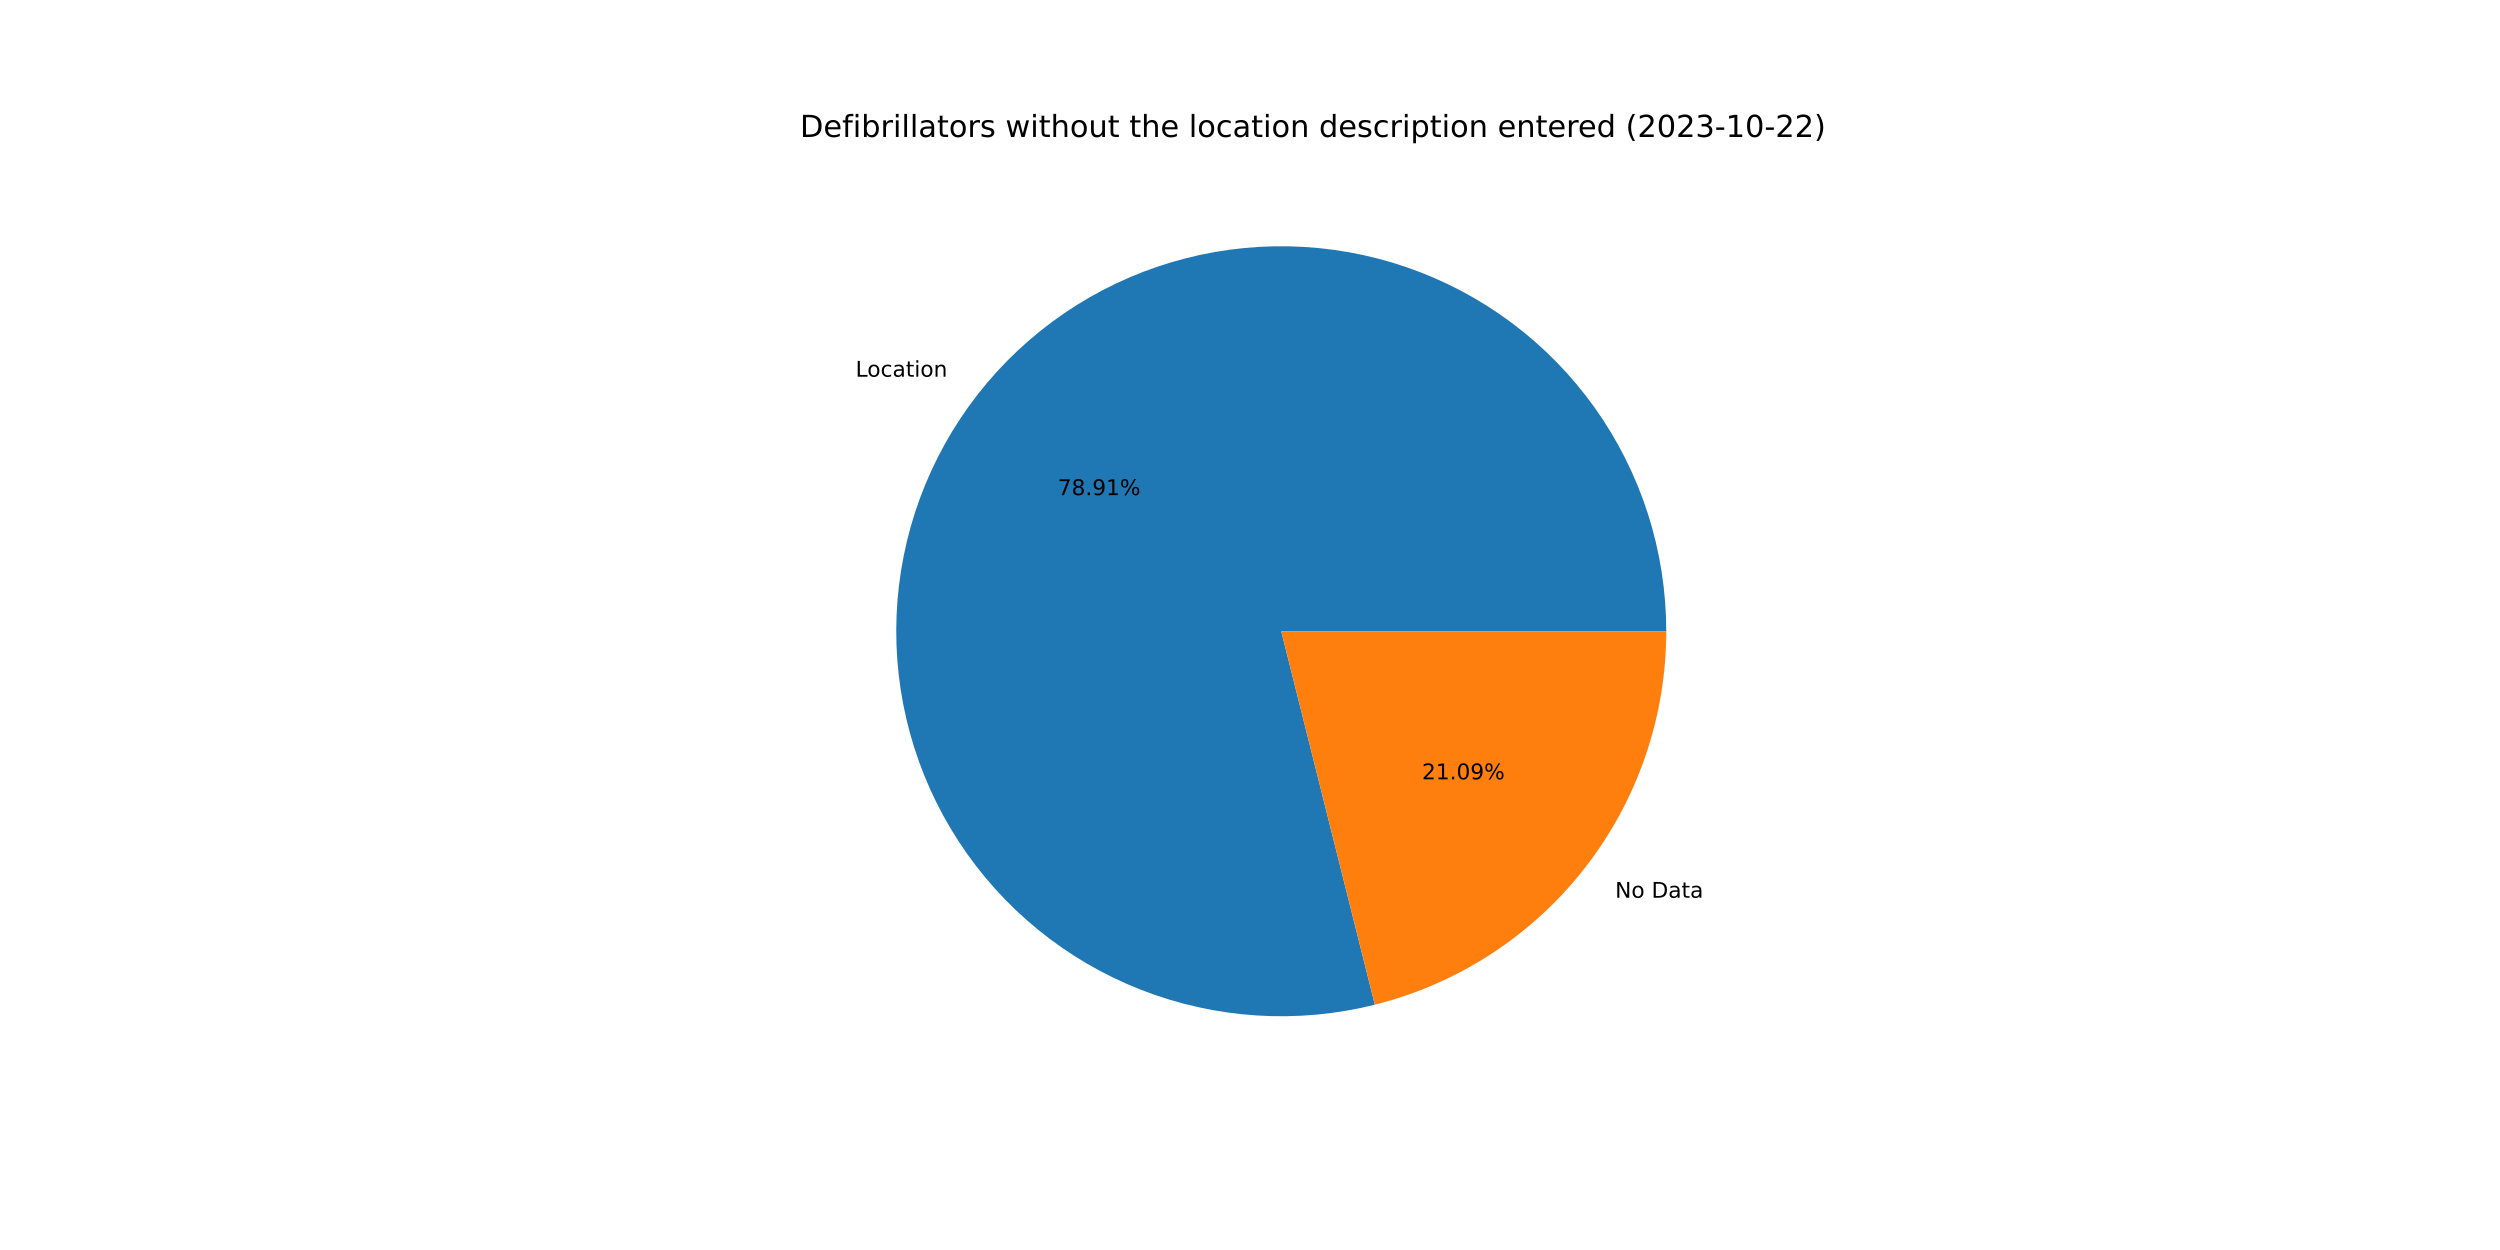
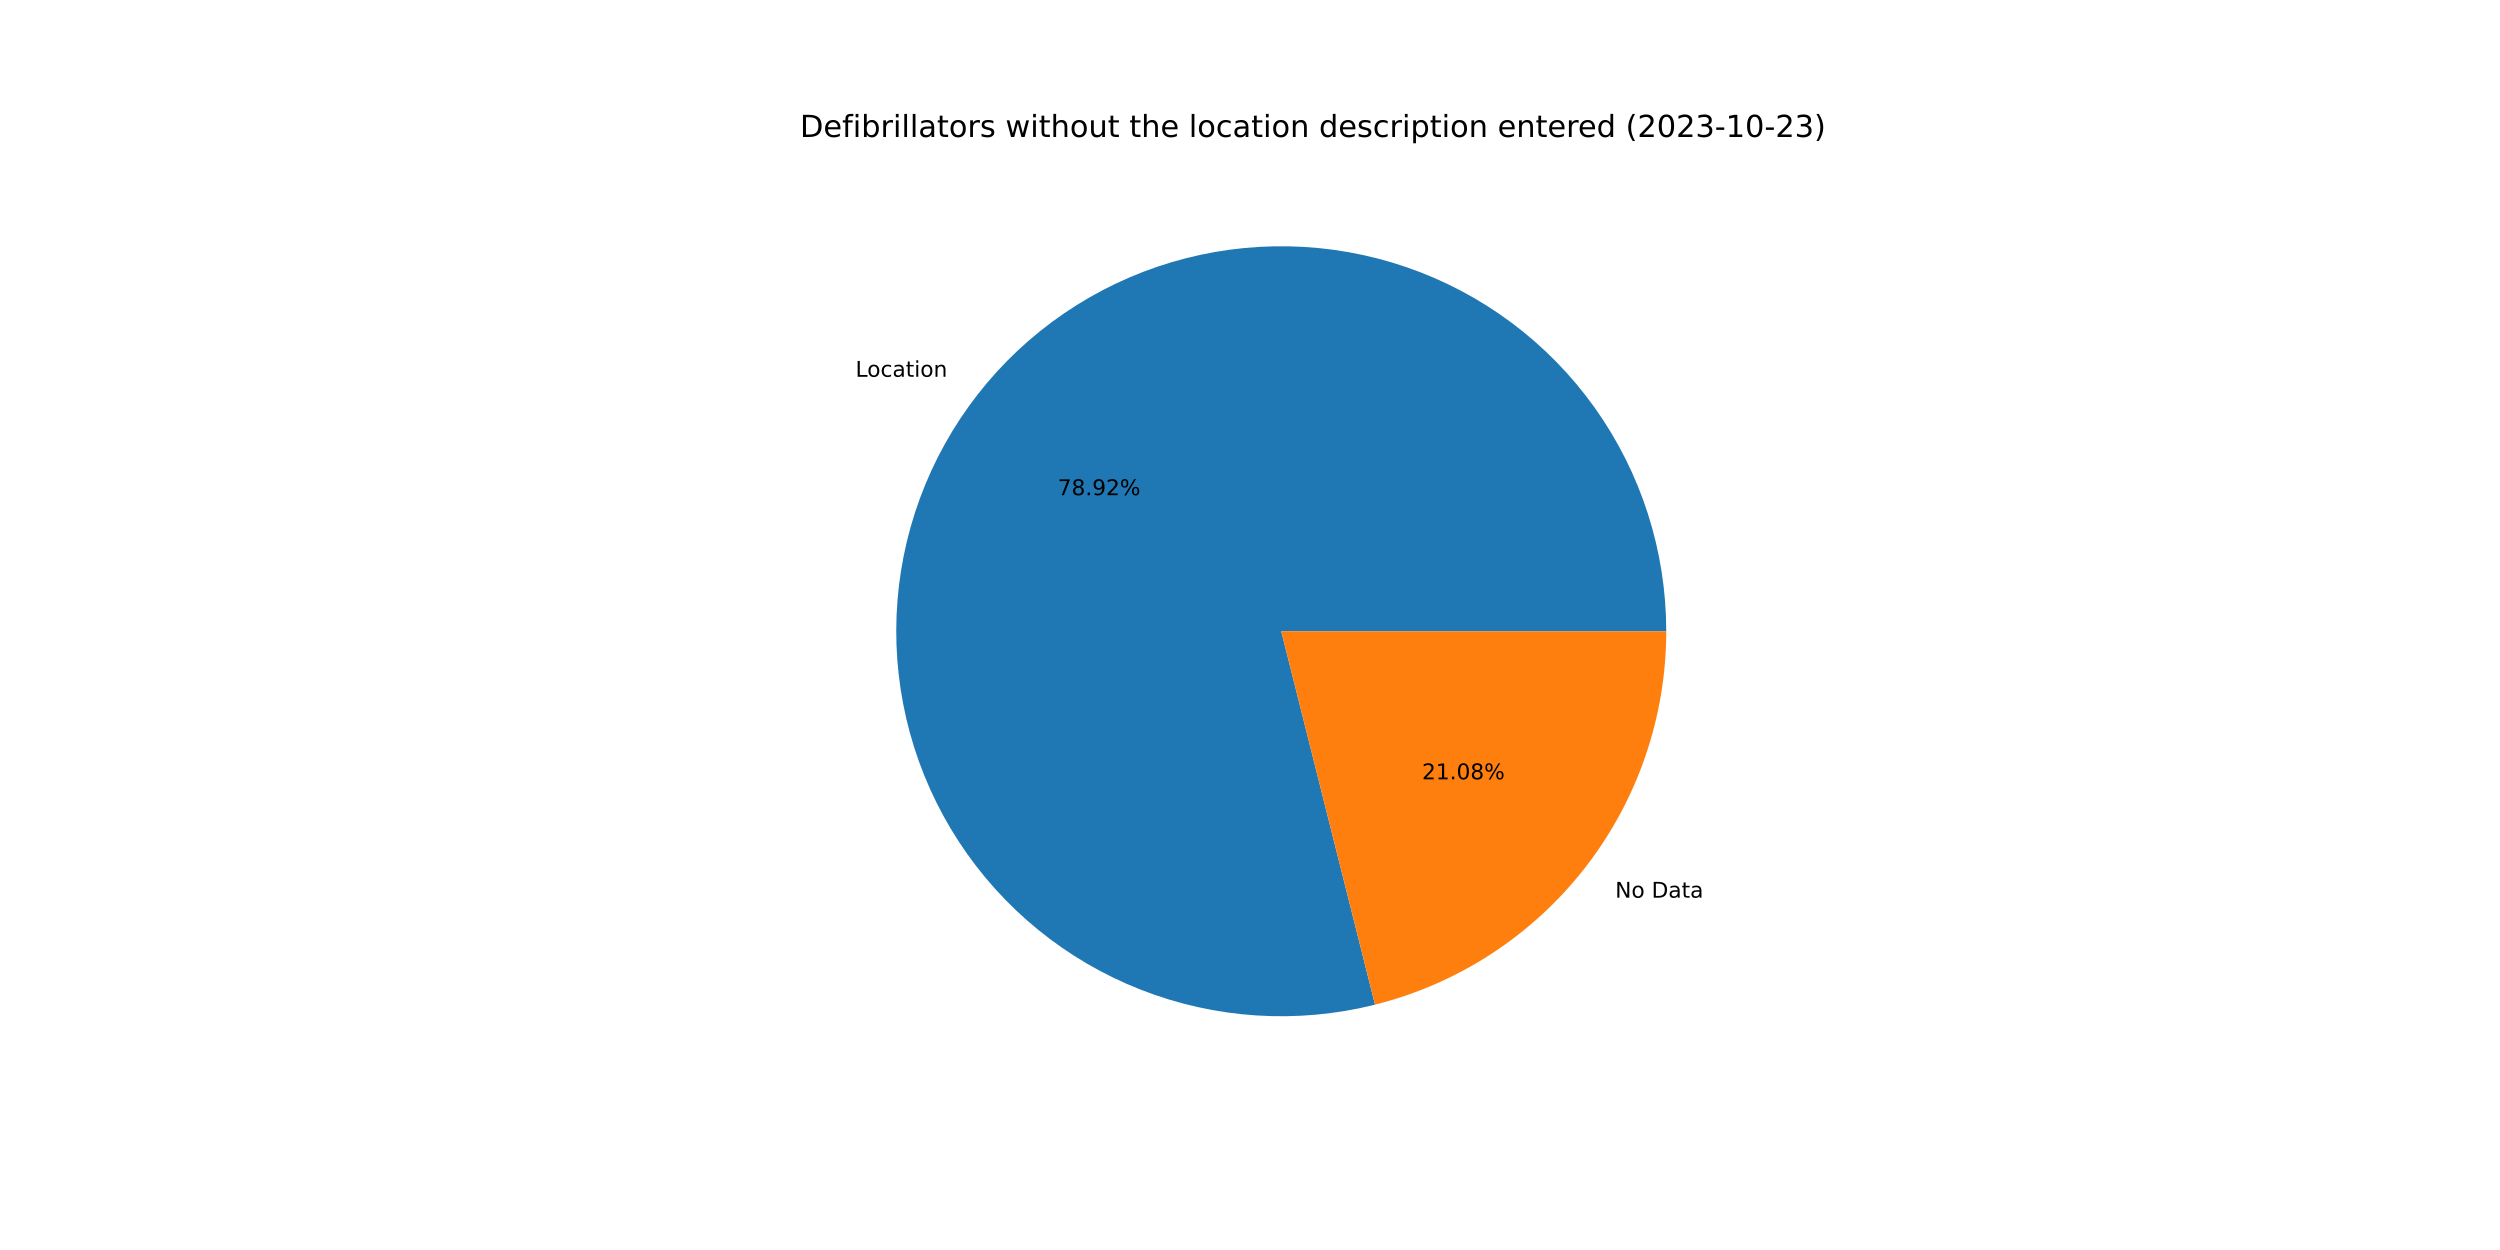
<svg xmlns="http://www.w3.org/2000/svg" xmlns:xlink="http://www.w3.org/1999/xlink" width="1152pt" height="576pt" viewBox="0 0 1152 576" version="1.1">
  <defs>
    <style type="text/css">*{stroke-linejoin: round; stroke-linecap: butt}</style>
  </defs>
  <g id="figure_1">
    <g id="patch_1">
      <path d="M 0 576  L 1152 576  L 1152 0  L 0 0  z " style="fill: #ffffff" />
    </g>
    <g id="axes_1">
      <g id="patch_2">
-         <path d="M 767.808 290.88  C 767.808 272.519 764.958 254.268 759.358 236.782  C 753.759 219.295 745.479 202.783 734.815 187.836  C 724.15 172.89 711.229 159.689 696.515 148.707  C 681.8 137.724 665.47 129.092 648.107 123.12  C 630.744 117.147 612.559 113.906 594.202 113.513  C 575.845 113.119 557.538 115.578 539.935 120.801  C 522.332 126.024 505.647 133.948 490.475 144.29  C 475.304 154.632 461.829 167.267 450.534 181.743  C 439.238 196.218 430.258 212.36 423.915 229.591  C 417.572 246.822 413.942 264.933 413.155 283.278  C 412.368 301.622 414.434 319.978 419.278 337.688  C 424.123 355.399 431.688 372.251 441.702 387.64  C 451.717 403.03 464.06 416.772 478.29 428.375  C 492.521 439.978 508.466 449.302 525.557 456.013  C 542.648 462.724 560.677 466.742 579.001 467.921  C 597.324 469.101 615.72 467.429 633.53 462.965  L 590.4 290.88  L 767.808 290.88  z " style="fill: #1f77b4" />
+         <path d="M 767.808 290.88  C 767.808 272.517 764.957 254.265 759.357 236.777  C 753.757 219.289 745.476 202.776 734.809 187.829  C 724.143 172.881 711.22 159.68 696.503 148.698  C 681.787 137.716 665.454 129.085 648.089 123.113  C 630.724 117.142 612.537 113.903 594.178 113.512  C 575.819 113.121 557.511 115.583 539.907 120.809  C 522.304 126.035 505.618 133.963 490.447 144.309  C 475.276 154.655 461.803 167.294 450.51 181.773  C 439.217 196.253 430.24 212.398 423.9 229.632  C 417.56 246.866 413.935 264.98 413.153 283.326  C 412.371 301.672 414.442 320.029 419.292 337.74  C 424.143 355.45 431.713 372.301 441.734 387.689  C 451.754 403.077 464.103 416.816 478.339 428.415  C 492.575 440.014 508.525 449.333 525.62 456.038  C 542.715 462.743 560.748 466.754 579.073 467.926  C 597.398 469.098 615.795 467.419 633.605 462.947  L 590.4 290.88  L 767.808 290.88  z " style="fill: #1f77b4" />
      </g>
      <g id="patch_3">
-         <path d="M 633.53 462.965  C 671.883 453.353 705.943 431.189 730.266 400.017  C 754.59 368.845 767.808 330.419 767.808 290.88  L 590.4 290.88  L 633.53 462.965  z " style="fill: #ff7f0e" />
+         <path d="M 633.605 462.947  C 671.941 453.321 705.982 431.154 730.29 399.987  C 754.599 368.82 767.808 330.406 767.808 290.88  L 590.4 290.88  L 633.605 462.947  z " style="fill: #ff7f0e" />
      </g>
      <g id="matplotlib.axis_1" />
      <g id="matplotlib.axis_2" />
      <g id="text_1">
-         <g transform="translate(394.25 173.5882)scale(0.1 -0.1)">
+         <g transform="translate(394.2239 173.6217)scale(0.1 -0.1)">
          <defs>
            <path id="DejaVuSans-4c" d="M 628 4666  L 1259 4666  L 1259 531  L 3531 531  L 3531 0  L 628 0  L 628 4666  z " transform="scale(0.015625)" />
            <path id="DejaVuSans-6f" d="M 1959 3097  Q 1497 3097 1228 2736  Q 959 2375 959 1747  Q 959 1119 1226 758  Q 1494 397 1959 397  Q 2419 397 2687 759  Q 2956 1122 2956 1747  Q 2956 2369 2687 2733  Q 2419 3097 1959 3097  z M 1959 3584  Q 2709 3584 3137 3096  Q 3566 2609 3566 1747  Q 3566 888 3137 398  Q 2709 -91 1959 -91  Q 1206 -91 779 398  Q 353 888 353 1747  Q 353 2609 779 3096  Q 1206 3584 1959 3584  z " transform="scale(0.015625)" />
            <path id="DejaVuSans-63" d="M 3122 3366  L 3122 2828  Q 2878 2963 2633 3030  Q 2388 3097 2138 3097  Q 1578 3097 1268 2742  Q 959 2388 959 1747  Q 959 1106 1268 751  Q 1578 397 2138 397  Q 2388 397 2633 464  Q 2878 531 3122 666  L 3122 134  Q 2881 22 2623 -34  Q 2366 -91 2075 -91  Q 1284 -91 818 406  Q 353 903 353 1747  Q 353 2603 823 3093  Q 1294 3584 2113 3584  Q 2378 3584 2631 3529  Q 2884 3475 3122 3366  z " transform="scale(0.015625)" />
            <path id="DejaVuSans-61" d="M 2194 1759  Q 1497 1759 1228 1600  Q 959 1441 959 1056  Q 959 750 1161 570  Q 1363 391 1709 391  Q 2188 391 2477 730  Q 2766 1069 2766 1631  L 2766 1759  L 2194 1759  z M 3341 1997  L 3341 0  L 2766 0  L 2766 531  Q 2569 213 2275 61  Q 1981 -91 1556 -91  Q 1019 -91 701 211  Q 384 513 384 1019  Q 384 1609 779 1909  Q 1175 2209 1959 2209  L 2766 2209  L 2766 2266  Q 2766 2663 2505 2880  Q 2244 3097 1772 3097  Q 1472 3097 1187 3025  Q 903 2953 641 2809  L 641 3341  Q 956 3463 1253 3523  Q 1550 3584 1831 3584  Q 2591 3584 2966 3190  Q 3341 2797 3341 1997  z " transform="scale(0.015625)" />
            <path id="DejaVuSans-74" d="M 1172 4494  L 1172 3500  L 2356 3500  L 2356 3053  L 1172 3053  L 1172 1153  Q 1172 725 1289 603  Q 1406 481 1766 481  L 2356 481  L 2356 0  L 1766 0  Q 1100 0 847 248  Q 594 497 594 1153  L 594 3053  L 172 3053  L 172 3500  L 594 3500  L 594 4494  L 1172 4494  z " transform="scale(0.015625)" />
            <path id="DejaVuSans-69" d="M 603 3500  L 1178 3500  L 1178 0  L 603 0  L 603 3500  z M 603 4863  L 1178 4863  L 1178 4134  L 603 4134  L 603 4863  z " transform="scale(0.015625)" />
            <path id="DejaVuSans-6e" d="M 3513 2113  L 3513 0  L 2938 0  L 2938 2094  Q 2938 2591 2744 2837  Q 2550 3084 2163 3084  Q 1697 3084 1428 2787  Q 1159 2491 1159 1978  L 1159 0  L 581 0  L 581 3500  L 1159 3500  L 1159 2956  Q 1366 3272 1645 3428  Q 1925 3584 2291 3584  Q 2894 3584 3203 3211  Q 3513 2838 3513 2113  z " transform="scale(0.015625)" />
          </defs>
          <use xlink:href="#DejaVuSans-4c" />
          <use xlink:href="#DejaVuSans-6f" x="53.963" />
          <use xlink:href="#DejaVuSans-63" x="115.145" />
          <use xlink:href="#DejaVuSans-61" x="170.125" />
          <use xlink:href="#DejaVuSans-74" x="231.404" />
          <use xlink:href="#DejaVuSans-69" x="270.613" />
          <use xlink:href="#DejaVuSans-6f" x="298.396" />
          <use xlink:href="#DejaVuSans-6e" x="359.578" />
        </g>
      </g>
      <g id="text_2">
-         <g transform="translate(487.4153 228.1569)scale(0.1 -0.1)">
+         <g transform="translate(487.401 228.1752)scale(0.1 -0.1)">
          <defs>
            <path id="DejaVuSans-37" d="M 525 4666  L 3525 4666  L 3525 4397  L 1831 0  L 1172 0  L 2766 4134  L 525 4134  L 525 4666  z " transform="scale(0.015625)" />
            <path id="DejaVuSans-38" d="M 2034 2216  Q 1584 2216 1326 1975  Q 1069 1734 1069 1313  Q 1069 891 1326 650  Q 1584 409 2034 409  Q 2484 409 2743 651  Q 3003 894 3003 1313  Q 3003 1734 2745 1975  Q 2488 2216 2034 2216  z M 1403 2484  Q 997 2584 770 2862  Q 544 3141 544 3541  Q 544 4100 942 4425  Q 1341 4750 2034 4750  Q 2731 4750 3128 4425  Q 3525 4100 3525 3541  Q 3525 3141 3298 2862  Q 3072 2584 2669 2484  Q 3125 2378 3379 2068  Q 3634 1759 3634 1313  Q 3634 634 3220 271  Q 2806 -91 2034 -91  Q 1263 -91 848 271  Q 434 634 434 1313  Q 434 1759 690 2068  Q 947 2378 1403 2484  z M 1172 3481  Q 1172 3119 1398 2916  Q 1625 2713 2034 2713  Q 2441 2713 2670 2916  Q 2900 3119 2900 3481  Q 2900 3844 2670 4047  Q 2441 4250 2034 4250  Q 1625 4250 1398 4047  Q 1172 3844 1172 3481  z " transform="scale(0.015625)" />
            <path id="DejaVuSans-2e" d="M 684 794  L 1344 794  L 1344 0  L 684 0  L 684 794  z " transform="scale(0.015625)" />
            <path id="DejaVuSans-39" d="M 703 97  L 703 672  Q 941 559 1184 500  Q 1428 441 1663 441  Q 2288 441 2617 861  Q 2947 1281 2994 2138  Q 2813 1869 2534 1725  Q 2256 1581 1919 1581  Q 1219 1581 811 2004  Q 403 2428 403 3163  Q 403 3881 828 4315  Q 1253 4750 1959 4750  Q 2769 4750 3195 4129  Q 3622 3509 3622 2328  Q 3622 1225 3098 567  Q 2575 -91 1691 -91  Q 1453 -91 1209 -44  Q 966 3 703 97  z M 1959 2075  Q 2384 2075 2632 2365  Q 2881 2656 2881 3163  Q 2881 3666 2632 3958  Q 2384 4250 1959 4250  Q 1534 4250 1286 3958  Q 1038 3666 1038 3163  Q 1038 2656 1286 2365  Q 1534 2075 1959 2075  z " transform="scale(0.015625)" />
-             <path id="DejaVuSans-31" d="M 794 531  L 1825 531  L 1825 4091  L 703 3866  L 703 4441  L 1819 4666  L 2450 4666  L 2450 531  L 3481 531  L 3481 0  L 794 0  L 794 531  z " transform="scale(0.015625)" />
+             <path id="DejaVuSans-32" d="M 1228 531  L 3431 531  L 3431 0  L 469 0  L 469 531  Q 828 903 1448 1529  Q 2069 2156 2228 2338  Q 2531 2678 2651 2914  Q 2772 3150 2772 3378  Q 2772 3750 2511 3984  Q 2250 4219 1831 4219  Q 1534 4219 1204 4116  Q 875 4013 500 3803  L 500 4441  Q 881 4594 1212 4672  Q 1544 4750 1819 4750  Q 2544 4750 2975 4387  Q 3406 4025 3406 3419  Q 3406 3131 3298 2873  Q 3191 2616 2906 2266  Q 2828 2175 2409 1742  Q 1991 1309 1228 531  z " transform="scale(0.015625)" />
            <path id="DejaVuSans-25" d="M 4653 2053  Q 4381 2053 4226 1822  Q 4072 1591 4072 1178  Q 4072 772 4226 539  Q 4381 306 4653 306  Q 4919 306 5073 539  Q 5228 772 5228 1178  Q 5228 1588 5073 1820  Q 4919 2053 4653 2053  z M 4653 2450  Q 5147 2450 5437 2106  Q 5728 1763 5728 1178  Q 5728 594 5436 251  Q 5144 -91 4653 -91  Q 4153 -91 3862 251  Q 3572 594 3572 1178  Q 3572 1766 3864 2108  Q 4156 2450 4653 2450  z M 1428 4353  Q 1159 4353 1004 4120  Q 850 3888 850 3481  Q 850 3069 1003 2837  Q 1156 2606 1428 2606  Q 1700 2606 1854 2837  Q 2009 3069 2009 3481  Q 2009 3884 1853 4118  Q 1697 4353 1428 4353  z M 4250 4750  L 4750 4750  L 1831 -91  L 1331 -91  L 4250 4750  z M 1428 4750  Q 1922 4750 2215 4408  Q 2509 4066 2509 3481  Q 2509 2891 2217 2550  Q 1925 2209 1428 2209  Q 931 2209 642 2551  Q 353 2894 353 3481  Q 353 4063 643 4406  Q 934 4750 1428 4750  z " transform="scale(0.015625)" />
          </defs>
          <use xlink:href="#DejaVuSans-37" />
          <use xlink:href="#DejaVuSans-38" x="63.623" />
          <use xlink:href="#DejaVuSans-2e" x="127.246" />
          <use xlink:href="#DejaVuSans-39" x="159.033" />
-           <use xlink:href="#DejaVuSans-31" x="222.656" />
+           <use xlink:href="#DejaVuSans-32" x="222.656" />
          <use xlink:href="#DejaVuSans-25" x="286.279" />
        </g>
      </g>
      <g id="text_3">
-         <g transform="translate(744.2531 413.6905)scale(0.1 -0.1)">
+         <g transform="translate(744.2792 413.657)scale(0.1 -0.1)">
          <defs>
            <path id="DejaVuSans-4e" d="M 628 4666  L 1478 4666  L 3547 763  L 3547 4666  L 4159 4666  L 4159 0  L 3309 0  L 1241 3903  L 1241 0  L 628 0  L 628 4666  z " transform="scale(0.015625)" />
            <path id="DejaVuSans-20" transform="scale(0.015625)" />
            <path id="DejaVuSans-44" d="M 1259 4147  L 1259 519  L 2022 519  Q 2988 519 3436 956  Q 3884 1394 3884 2338  Q 3884 3275 3436 3711  Q 2988 4147 2022 4147  L 1259 4147  z M 628 4666  L 1925 4666  Q 3281 4666 3915 4102  Q 4550 3538 4550 2338  Q 4550 1131 3912 565  Q 3275 0 1925 0  L 628 0  L 628 4666  z " transform="scale(0.015625)" />
          </defs>
          <use xlink:href="#DejaVuSans-4e" />
          <use xlink:href="#DejaVuSans-6f" x="74.805" />
          <use xlink:href="#DejaVuSans-20" x="135.986" />
          <use xlink:href="#DejaVuSans-44" x="167.773" />
          <use xlink:href="#DejaVuSans-61" x="244.775" />
          <use xlink:href="#DejaVuSans-74" x="306.055" />
          <use xlink:href="#DejaVuSans-61" x="345.264" />
        </g>
      </g>
      <g id="text_4">
-         <g transform="translate(655.255 359.1218)scale(0.1 -0.1)">
+         <g transform="translate(655.2693 359.1036)scale(0.1 -0.1)">
          <defs>
-             <path id="DejaVuSans-32" d="M 1228 531  L 3431 531  L 3431 0  L 469 0  L 469 531  Q 828 903 1448 1529  Q 2069 2156 2228 2338  Q 2531 2678 2651 2914  Q 2772 3150 2772 3378  Q 2772 3750 2511 3984  Q 2250 4219 1831 4219  Q 1534 4219 1204 4116  Q 875 4013 500 3803  L 500 4441  Q 881 4594 1212 4672  Q 1544 4750 1819 4750  Q 2544 4750 2975 4387  Q 3406 4025 3406 3419  Q 3406 3131 3298 2873  Q 3191 2616 2906 2266  Q 2828 2175 2409 1742  Q 1991 1309 1228 531  z " transform="scale(0.015625)" />
+             <path id="DejaVuSans-31" d="M 794 531  L 1825 531  L 1825 4091  L 703 3866  L 703 4441  L 1819 4666  L 2450 4666  L 2450 531  L 3481 531  L 3481 0  L 794 0  L 794 531  z " transform="scale(0.015625)" />
            <path id="DejaVuSans-30" d="M 2034 4250  Q 1547 4250 1301 3770  Q 1056 3291 1056 2328  Q 1056 1369 1301 889  Q 1547 409 2034 409  Q 2525 409 2770 889  Q 3016 1369 3016 2328  Q 3016 3291 2770 3770  Q 2525 4250 2034 4250  z M 2034 4750  Q 2819 4750 3233 4129  Q 3647 3509 3647 2328  Q 3647 1150 3233 529  Q 2819 -91 2034 -91  Q 1250 -91 836 529  Q 422 1150 422 2328  Q 422 3509 836 4129  Q 1250 4750 2034 4750  z " transform="scale(0.015625)" />
          </defs>
          <use xlink:href="#DejaVuSans-32" />
          <use xlink:href="#DejaVuSans-31" x="63.623" />
          <use xlink:href="#DejaVuSans-2e" x="127.246" />
          <use xlink:href="#DejaVuSans-30" x="159.033" />
-           <use xlink:href="#DejaVuSans-39" x="222.656" />
+           <use xlink:href="#DejaVuSans-38" x="222.656" />
          <use xlink:href="#DejaVuSans-25" x="286.279" />
        </g>
      </g>
      <g id="text_5">
        <g transform="translate(368.64 63.12)scale(0.14 -0.14)">
          <defs>
            <path id="DejaVuSans-65" d="M 3597 1894  L 3597 1613  L 953 1613  Q 991 1019 1311 708  Q 1631 397 2203 397  Q 2534 397 2845 478  Q 3156 559 3463 722  L 3463 178  Q 3153 47 2828 -22  Q 2503 -91 2169 -91  Q 1331 -91 842 396  Q 353 884 353 1716  Q 353 2575 817 3079  Q 1281 3584 2069 3584  Q 2775 3584 3186 3129  Q 3597 2675 3597 1894  z M 3022 2063  Q 3016 2534 2758 2815  Q 2500 3097 2075 3097  Q 1594 3097 1305 2825  Q 1016 2553 972 2059  L 3022 2063  z " transform="scale(0.015625)" />
            <path id="DejaVuSans-66" d="M 2375 4863  L 2375 4384  L 1825 4384  Q 1516 4384 1395 4259  Q 1275 4134 1275 3809  L 1275 3500  L 2222 3500  L 2222 3053  L 1275 3053  L 1275 0  L 697 0  L 697 3053  L 147 3053  L 147 3500  L 697 3500  L 697 3744  Q 697 4328 969 4595  Q 1241 4863 1831 4863  L 2375 4863  z " transform="scale(0.015625)" />
            <path id="DejaVuSans-62" d="M 3116 1747  Q 3116 2381 2855 2742  Q 2594 3103 2138 3103  Q 1681 3103 1420 2742  Q 1159 2381 1159 1747  Q 1159 1113 1420 752  Q 1681 391 2138 391  Q 2594 391 2855 752  Q 3116 1113 3116 1747  z M 1159 2969  Q 1341 3281 1617 3432  Q 1894 3584 2278 3584  Q 2916 3584 3314 3078  Q 3713 2572 3713 1747  Q 3713 922 3314 415  Q 2916 -91 2278 -91  Q 1894 -91 1617 61  Q 1341 213 1159 525  L 1159 0  L 581 0  L 581 4863  L 1159 4863  L 1159 2969  z " transform="scale(0.015625)" />
            <path id="DejaVuSans-72" d="M 2631 2963  Q 2534 3019 2420 3045  Q 2306 3072 2169 3072  Q 1681 3072 1420 2755  Q 1159 2438 1159 1844  L 1159 0  L 581 0  L 581 3500  L 1159 3500  L 1159 2956  Q 1341 3275 1631 3429  Q 1922 3584 2338 3584  Q 2397 3584 2469 3576  Q 2541 3569 2628 3553  L 2631 2963  z " transform="scale(0.015625)" />
            <path id="DejaVuSans-6c" d="M 603 4863  L 1178 4863  L 1178 0  L 603 0  L 603 4863  z " transform="scale(0.015625)" />
            <path id="DejaVuSans-73" d="M 2834 3397  L 2834 2853  Q 2591 2978 2328 3040  Q 2066 3103 1784 3103  Q 1356 3103 1142 2972  Q 928 2841 928 2578  Q 928 2378 1081 2264  Q 1234 2150 1697 2047  L 1894 2003  Q 2506 1872 2764 1633  Q 3022 1394 3022 966  Q 3022 478 2636 193  Q 2250 -91 1575 -91  Q 1294 -91 989 -36  Q 684 19 347 128  L 347 722  Q 666 556 975 473  Q 1284 391 1588 391  Q 1994 391 2212 530  Q 2431 669 2431 922  Q 2431 1156 2273 1281  Q 2116 1406 1581 1522  L 1381 1569  Q 847 1681 609 1914  Q 372 2147 372 2553  Q 372 3047 722 3315  Q 1072 3584 1716 3584  Q 2034 3584 2315 3537  Q 2597 3491 2834 3397  z " transform="scale(0.015625)" />
            <path id="DejaVuSans-77" d="M 269 3500  L 844 3500  L 1563 769  L 2278 3500  L 2956 3500  L 3675 769  L 4391 3500  L 4966 3500  L 4050 0  L 3372 0  L 2619 2869  L 1863 0  L 1184 0  L 269 3500  z " transform="scale(0.015625)" />
            <path id="DejaVuSans-68" d="M 3513 2113  L 3513 0  L 2938 0  L 2938 2094  Q 2938 2591 2744 2837  Q 2550 3084 2163 3084  Q 1697 3084 1428 2787  Q 1159 2491 1159 1978  L 1159 0  L 581 0  L 581 4863  L 1159 4863  L 1159 2956  Q 1366 3272 1645 3428  Q 1925 3584 2291 3584  Q 2894 3584 3203 3211  Q 3513 2838 3513 2113  z " transform="scale(0.015625)" />
            <path id="DejaVuSans-75" d="M 544 1381  L 544 3500  L 1119 3500  L 1119 1403  Q 1119 906 1312 657  Q 1506 409 1894 409  Q 2359 409 2629 706  Q 2900 1003 2900 1516  L 2900 3500  L 3475 3500  L 3475 0  L 2900 0  L 2900 538  Q 2691 219 2414 64  Q 2138 -91 1772 -91  Q 1169 -91 856 284  Q 544 659 544 1381  z M 1991 3584  L 1991 3584  z " transform="scale(0.015625)" />
            <path id="DejaVuSans-64" d="M 2906 2969  L 2906 4863  L 3481 4863  L 3481 0  L 2906 0  L 2906 525  Q 2725 213 2448 61  Q 2172 -91 1784 -91  Q 1150 -91 751 415  Q 353 922 353 1747  Q 353 2572 751 3078  Q 1150 3584 1784 3584  Q 2172 3584 2448 3432  Q 2725 3281 2906 2969  z M 947 1747  Q 947 1113 1208 752  Q 1469 391 1925 391  Q 2381 391 2643 752  Q 2906 1113 2906 1747  Q 2906 2381 2643 2742  Q 2381 3103 1925 3103  Q 1469 3103 1208 2742  Q 947 2381 947 1747  z " transform="scale(0.015625)" />
            <path id="DejaVuSans-70" d="M 1159 525  L 1159 -1331  L 581 -1331  L 581 3500  L 1159 3500  L 1159 2969  Q 1341 3281 1617 3432  Q 1894 3584 2278 3584  Q 2916 3584 3314 3078  Q 3713 2572 3713 1747  Q 3713 922 3314 415  Q 2916 -91 2278 -91  Q 1894 -91 1617 61  Q 1341 213 1159 525  z M 3116 1747  Q 3116 2381 2855 2742  Q 2594 3103 2138 3103  Q 1681 3103 1420 2742  Q 1159 2381 1159 1747  Q 1159 1113 1420 752  Q 1681 391 2138 391  Q 2594 391 2855 752  Q 3116 1113 3116 1747  z " transform="scale(0.015625)" />
            <path id="DejaVuSans-28" d="M 1984 4856  Q 1566 4138 1362 3434  Q 1159 2731 1159 2009  Q 1159 1288 1364 580  Q 1569 -128 1984 -844  L 1484 -844  Q 1016 -109 783 600  Q 550 1309 550 2009  Q 550 2706 781 3412  Q 1013 4119 1484 4856  L 1984 4856  z " transform="scale(0.015625)" />
            <path id="DejaVuSans-33" d="M 2597 2516  Q 3050 2419 3304 2112  Q 3559 1806 3559 1356  Q 3559 666 3084 287  Q 2609 -91 1734 -91  Q 1441 -91 1130 -33  Q 819 25 488 141  L 488 750  Q 750 597 1062 519  Q 1375 441 1716 441  Q 2309 441 2620 675  Q 2931 909 2931 1356  Q 2931 1769 2642 2001  Q 2353 2234 1838 2234  L 1294 2234  L 1294 2753  L 1863 2753  Q 2328 2753 2575 2939  Q 2822 3125 2822 3475  Q 2822 3834 2567 4026  Q 2313 4219 1838 4219  Q 1578 4219 1281 4162  Q 984 4106 628 3988  L 628 4550  Q 988 4650 1302 4700  Q 1616 4750 1894 4750  Q 2613 4750 3031 4423  Q 3450 4097 3450 3541  Q 3450 3153 3228 2886  Q 3006 2619 2597 2516  z " transform="scale(0.015625)" />
            <path id="DejaVuSans-2d" d="M 313 2009  L 1997 2009  L 1997 1497  L 313 1497  L 313 2009  z " transform="scale(0.015625)" />
            <path id="DejaVuSans-29" d="M 513 4856  L 1013 4856  Q 1481 4119 1714 3412  Q 1947 2706 1947 2009  Q 1947 1309 1714 600  Q 1481 -109 1013 -844  L 513 -844  Q 928 -128 1133 580  Q 1338 1288 1338 2009  Q 1338 2731 1133 3434  Q 928 4138 513 4856  z " transform="scale(0.015625)" />
          </defs>
          <use xlink:href="#DejaVuSans-44" />
          <use xlink:href="#DejaVuSans-65" x="77.002" />
          <use xlink:href="#DejaVuSans-66" x="138.525" />
          <use xlink:href="#DejaVuSans-69" x="173.73" />
          <use xlink:href="#DejaVuSans-62" x="201.514" />
          <use xlink:href="#DejaVuSans-72" x="264.99" />
          <use xlink:href="#DejaVuSans-69" x="306.104" />
          <use xlink:href="#DejaVuSans-6c" x="333.887" />
          <use xlink:href="#DejaVuSans-6c" x="361.67" />
          <use xlink:href="#DejaVuSans-61" x="389.453" />
          <use xlink:href="#DejaVuSans-74" x="450.732" />
          <use xlink:href="#DejaVuSans-6f" x="489.941" />
          <use xlink:href="#DejaVuSans-72" x="551.123" />
          <use xlink:href="#DejaVuSans-73" x="592.236" />
          <use xlink:href="#DejaVuSans-20" x="644.336" />
          <use xlink:href="#DejaVuSans-77" x="676.123" />
          <use xlink:href="#DejaVuSans-69" x="757.91" />
          <use xlink:href="#DejaVuSans-74" x="785.693" />
          <use xlink:href="#DejaVuSans-68" x="824.902" />
          <use xlink:href="#DejaVuSans-6f" x="888.281" />
          <use xlink:href="#DejaVuSans-75" x="949.463" />
          <use xlink:href="#DejaVuSans-74" x="1012.842" />
          <use xlink:href="#DejaVuSans-20" x="1052.051" />
          <use xlink:href="#DejaVuSans-74" x="1083.838" />
          <use xlink:href="#DejaVuSans-68" x="1123.047" />
          <use xlink:href="#DejaVuSans-65" x="1186.426" />
          <use xlink:href="#DejaVuSans-20" x="1247.949" />
          <use xlink:href="#DejaVuSans-6c" x="1279.736" />
          <use xlink:href="#DejaVuSans-6f" x="1307.52" />
          <use xlink:href="#DejaVuSans-63" x="1368.701" />
          <use xlink:href="#DejaVuSans-61" x="1423.682" />
          <use xlink:href="#DejaVuSans-74" x="1484.961" />
          <use xlink:href="#DejaVuSans-69" x="1524.17" />
          <use xlink:href="#DejaVuSans-6f" x="1551.953" />
          <use xlink:href="#DejaVuSans-6e" x="1613.135" />
          <use xlink:href="#DejaVuSans-20" x="1676.514" />
          <use xlink:href="#DejaVuSans-64" x="1708.301" />
          <use xlink:href="#DejaVuSans-65" x="1771.777" />
          <use xlink:href="#DejaVuSans-73" x="1833.301" />
          <use xlink:href="#DejaVuSans-63" x="1885.4" />
          <use xlink:href="#DejaVuSans-72" x="1940.381" />
          <use xlink:href="#DejaVuSans-69" x="1981.494" />
          <use xlink:href="#DejaVuSans-70" x="2009.277" />
          <use xlink:href="#DejaVuSans-74" x="2072.754" />
          <use xlink:href="#DejaVuSans-69" x="2111.963" />
          <use xlink:href="#DejaVuSans-6f" x="2139.746" />
          <use xlink:href="#DejaVuSans-6e" x="2200.928" />
          <use xlink:href="#DejaVuSans-20" x="2264.307" />
          <use xlink:href="#DejaVuSans-65" x="2296.094" />
          <use xlink:href="#DejaVuSans-6e" x="2357.617" />
          <use xlink:href="#DejaVuSans-74" x="2420.996" />
          <use xlink:href="#DejaVuSans-65" x="2460.205" />
          <use xlink:href="#DejaVuSans-72" x="2521.729" />
          <use xlink:href="#DejaVuSans-65" x="2560.592" />
          <use xlink:href="#DejaVuSans-64" x="2622.115" />
          <use xlink:href="#DejaVuSans-20" x="2685.592" />
          <use xlink:href="#DejaVuSans-28" x="2717.379" />
          <use xlink:href="#DejaVuSans-32" x="2756.393" />
          <use xlink:href="#DejaVuSans-30" x="2820.016" />
          <use xlink:href="#DejaVuSans-32" x="2883.639" />
          <use xlink:href="#DejaVuSans-33" x="2947.262" />
          <use xlink:href="#DejaVuSans-2d" x="3010.885" />
          <use xlink:href="#DejaVuSans-31" x="3046.969" />
          <use xlink:href="#DejaVuSans-30" x="3110.592" />
          <use xlink:href="#DejaVuSans-2d" x="3174.215" />
          <use xlink:href="#DejaVuSans-32" x="3210.299" />
-           <use xlink:href="#DejaVuSans-32" x="3273.922" />
+           <use xlink:href="#DejaVuSans-33" x="3273.922" />
          <use xlink:href="#DejaVuSans-29" x="3337.545" />
        </g>
      </g>
    </g>
  </g>
</svg>
